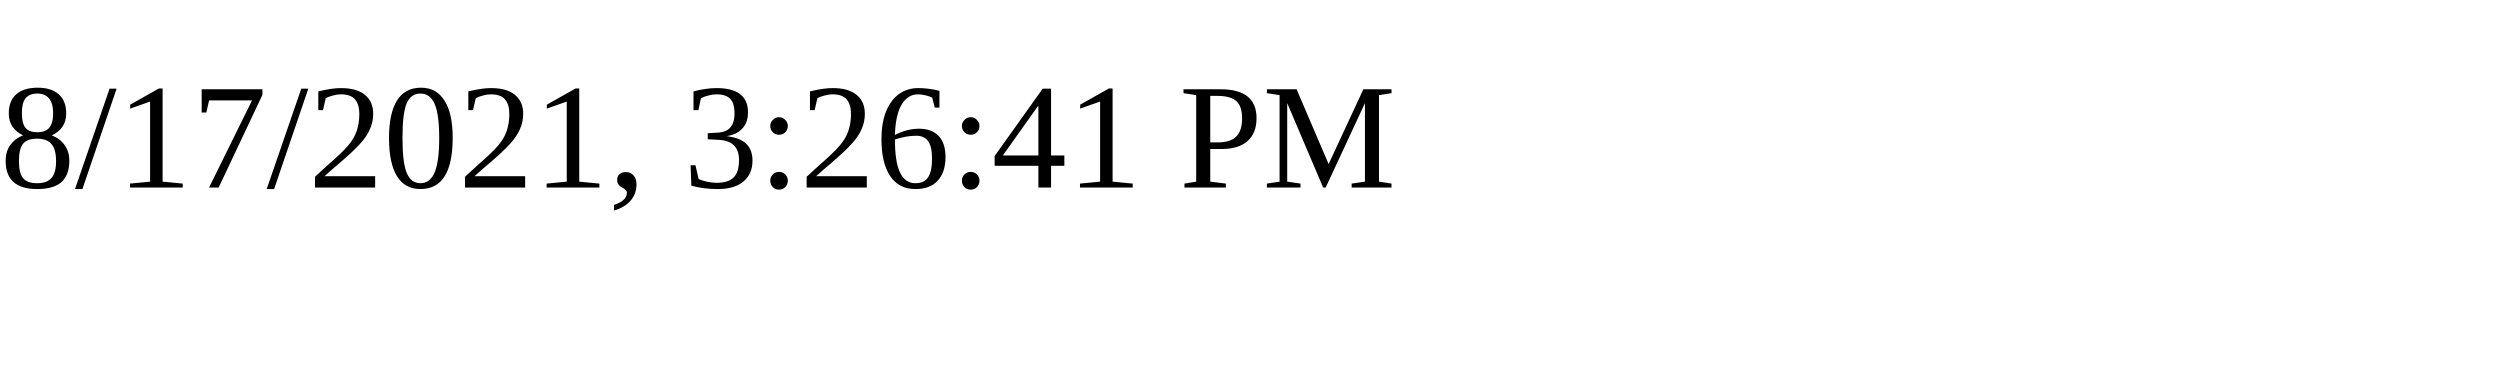
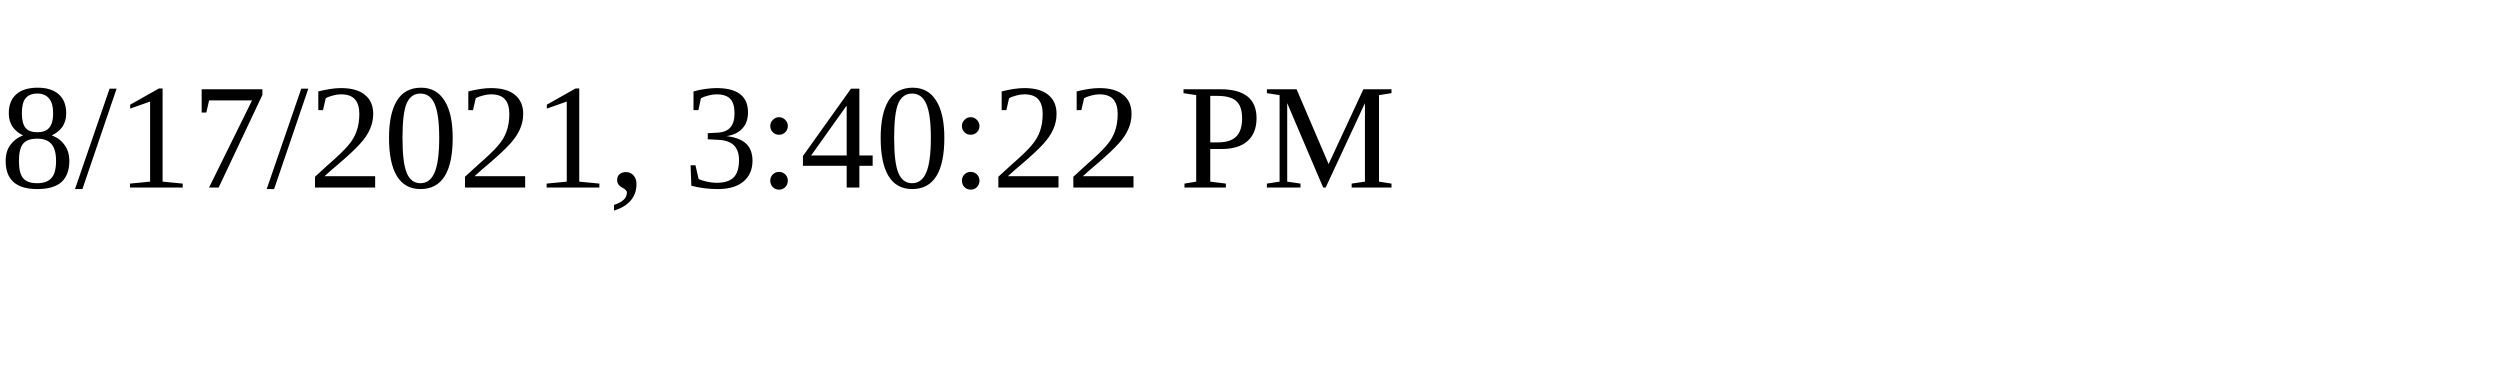
<svg xmlns="http://www.w3.org/2000/svg" height="30" width="200">
-   <text x="0" y="15">8/17/2021, 3:26:41 PM</text>
+   <text x="0" y="15">8/17/2021, 3:40:22 PM</text>
</svg>
